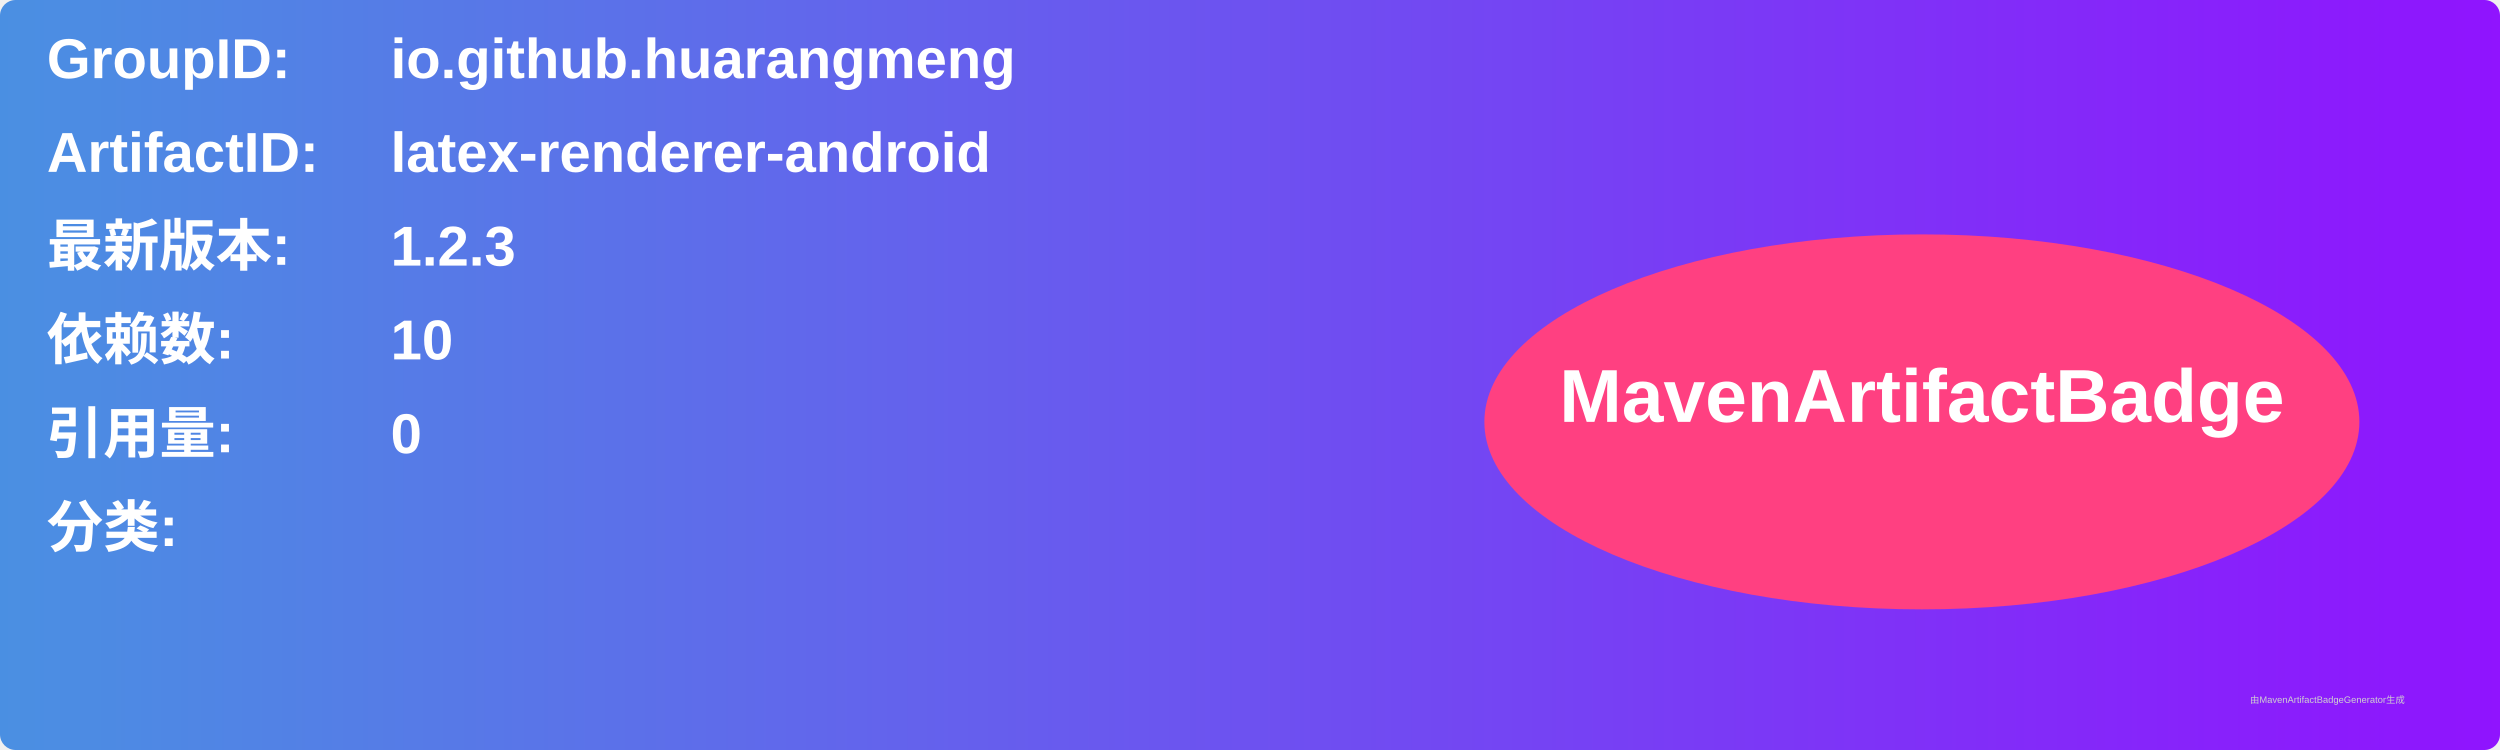
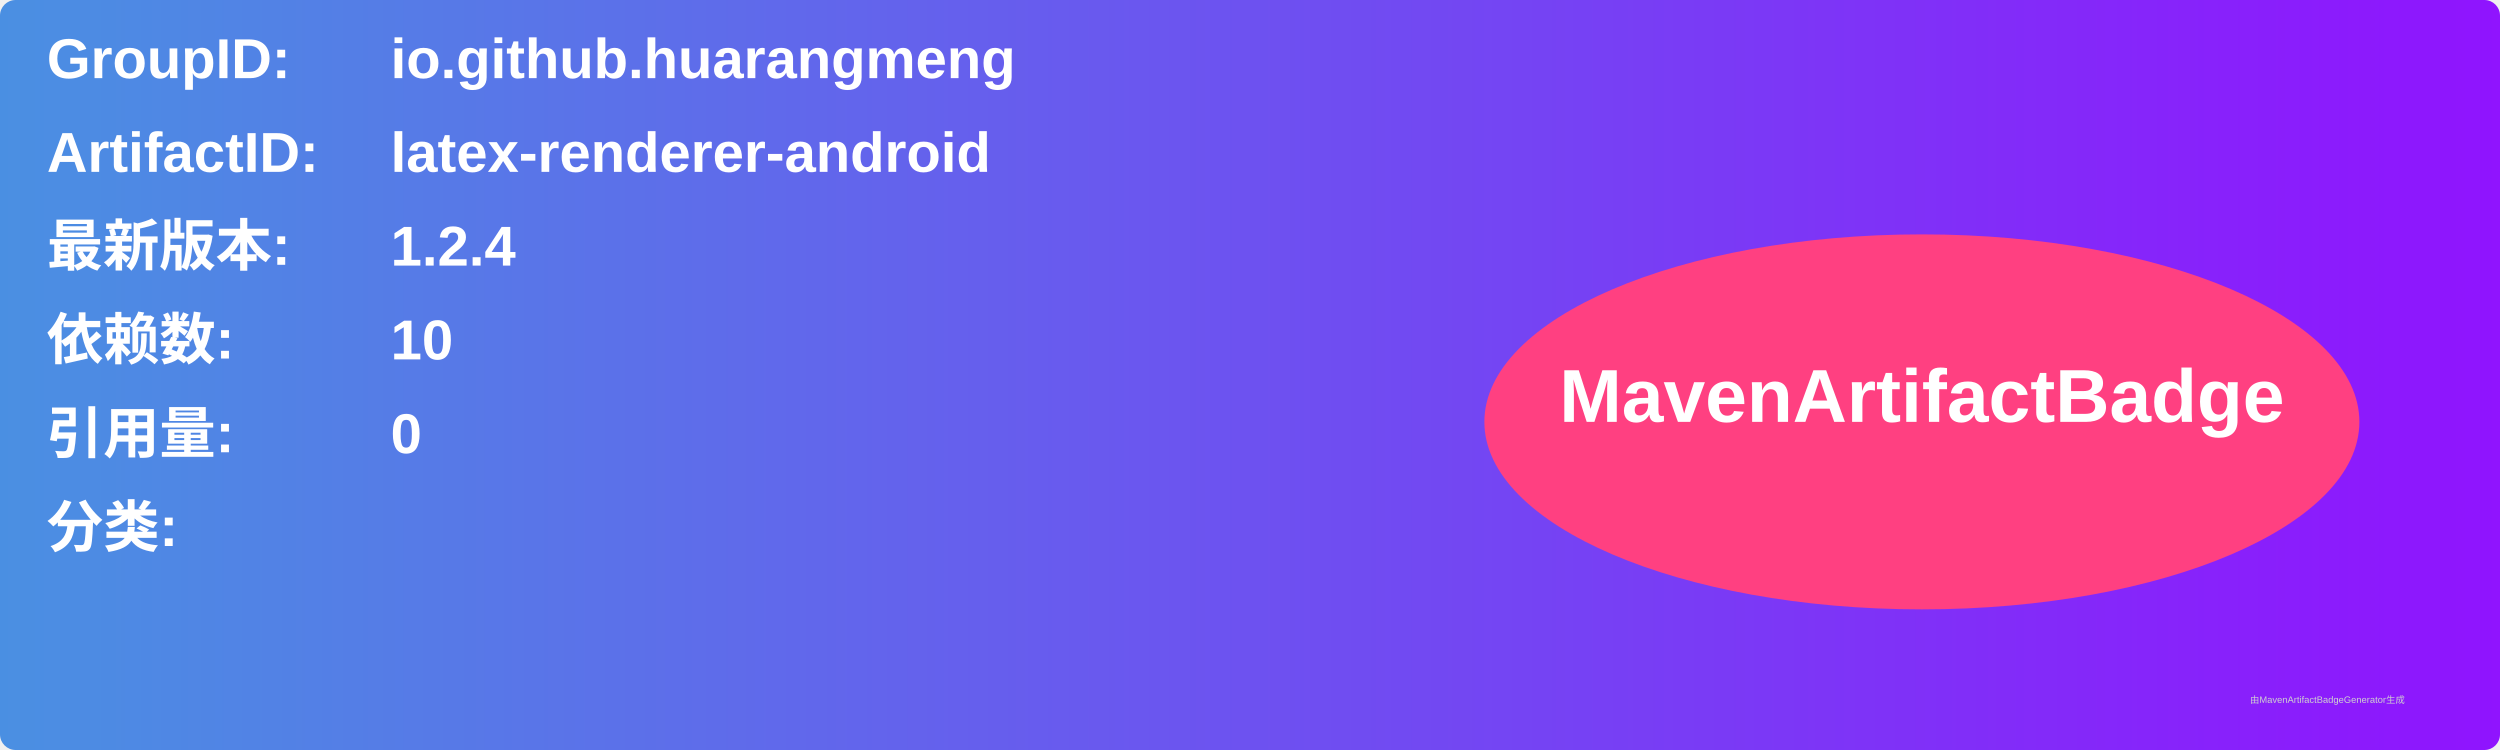
<svg xmlns="http://www.w3.org/2000/svg" width="800" height="240" viewBox="0 0 800 240">
  <linearGradient id="grad" x1="0%" y1="0%" x2="100%" y2="0%">
    <stop offset="0%" stop-color="#4a90e2" />
    <stop offset="100%" stop-color="#9013fe" />
  </linearGradient>
  <rect width="100%" height="100%" rx="5" ry="5" fill="url(#grad)" />
  <g transform="translate(15, 15)">
    <text x="0" y="10" font-family="Arial" font-size="18" fill="white" font-weight="bold" width="260">GroupID:</text>
    <text x="110" y="10" font-family="Arial" font-size="18" fill="white" font-weight="bold" width="460">io.github.huarangmeng</text>
    <text x="0" y="40" font-family="Arial" font-size="18" fill="white" font-weight="bold" width="260">ArtifactID:</text>
    <text x="110" y="40" font-family="Arial" font-size="18" fill="white" font-weight="bold" width="460">latex-renderer-android</text>
    <text x="0" y="70" font-family="Arial" font-size="18" fill="white" font-weight="bold">最新版本:</text>
    <text x="110" y="70" font-family="Arial" font-size="18" fill="white" font-weight="bold">
-       <tspan font-weight="bold">1.2.3</tspan>
+       <tspan font-weight="bold">1.2.4</tspan>
    </text>
    <text x="0" y="100" font-family="Arial" font-size="18" fill="white" font-weight="bold">依赖数: </text>
    <text x="110" y="100" font-family="Arial" font-size="18" fill="white">
      <tspan font-weight="bold">10</tspan>
    </text>
    <text x="0" y="130" font-family="Arial" font-size="18" fill="white" font-weight="bold">引用量: </text>
    <text x="110" y="130" font-family="Arial" font-size="18" fill="white">
      <tspan font-weight="bold">0</tspan>
    </text>
    <text x="0" y="160" font-family="Arial" font-size="18" fill="white" font-weight="bold">分类:</text>
    <text x="10" y="190" font-family="Arial" font-size="10" fill="white">
      <tspan font-weight="bold" />
    </text>
    <ellipse cx="600" cy="120" rx="140" ry="60" fill="#ff4081" />
    <text x="600" y="120" text-anchor="middle" font-family="Arial" font-size="24" fill="white" font-weight="bold">MavenArtifactBadge</text>
  </g>
  <text x="720" y="225" font-family="Arial" font-size="3" fill="#d0d0d0">由MavenArtifactBadgeGenerator生成</text>
</svg>
